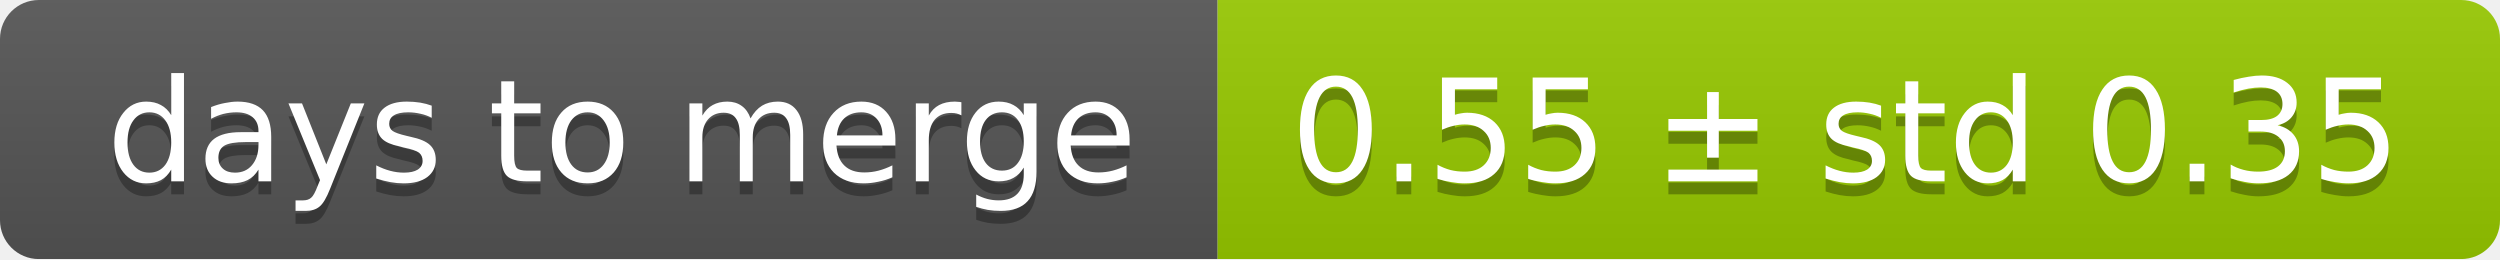
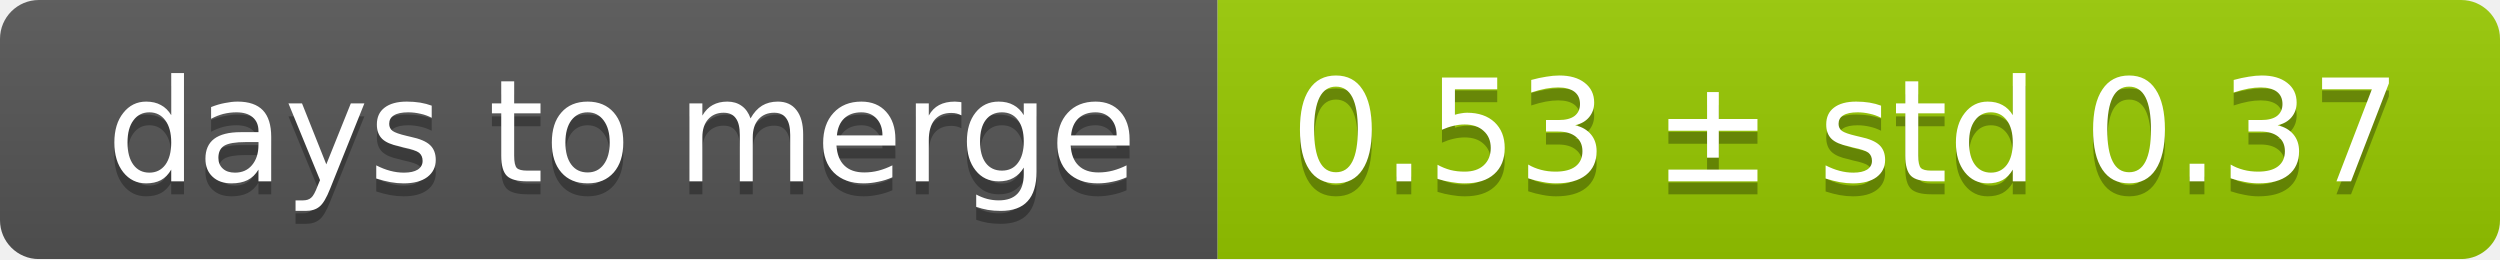
<svg xmlns="http://www.w3.org/2000/svg" width="193" height="20">
  <linearGradient id="smooth" x2="0" y2="100%">
    <stop offset="0" stop-color="#bbb" stop-opacity=".1" />
    <stop offset="1" stop-opacity=".1" />
  </linearGradient>
  <mask id="round">
    <rect width="193" height="20" rx="3" fill="#fff" />
  </mask>
  <g mask="url(#round)">
    <rect width="94" height="20" fill="#555" />
    <rect x="94" width="99" height="20" fill="#97ca00" />
    <rect width="193" height="20" fill="url(#smooth)" />
  </g>
  <g fill="#fff" text-anchor="middle" font-family="DejaVu Sans,Verdana,Geneva,sans-serif" font-size="11">
    <text x="48" y="15" fill="#010101" fill-opacity=".3">days to merge</text>
    <text x="48" y="14">days to merge</text>
-     <text x="142.5" y="15" fill="#010101" fill-opacity=".3">0.55 ± std 0.35</text>
-     <text x="142.5" y="14">0.55 ± std 0.35</text>
+     <text x="142.5" y="15" fill="#010101" fill-opacity=".3">0.53 ± std 0.37</text>
+     <text x="142.5" y="14">0.53 ± std 0.37</text>
  </g>
</svg>
